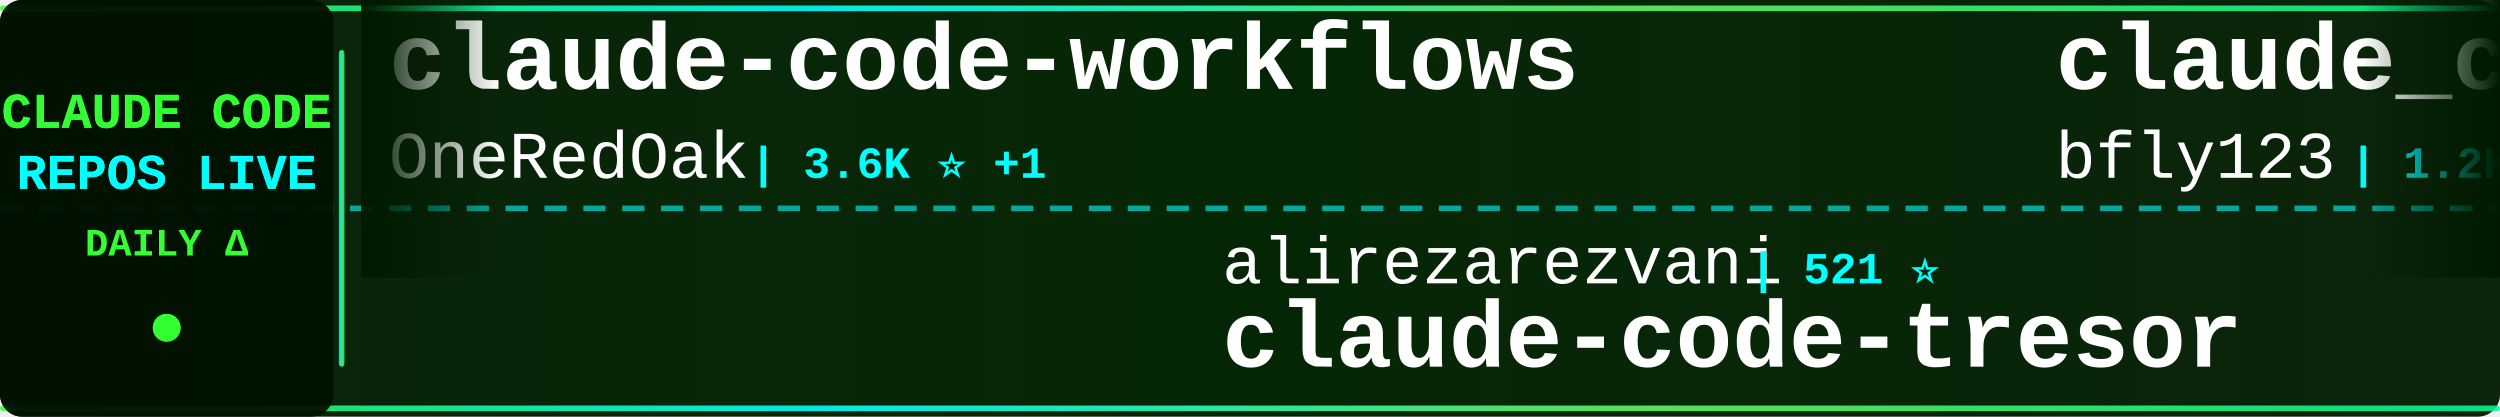
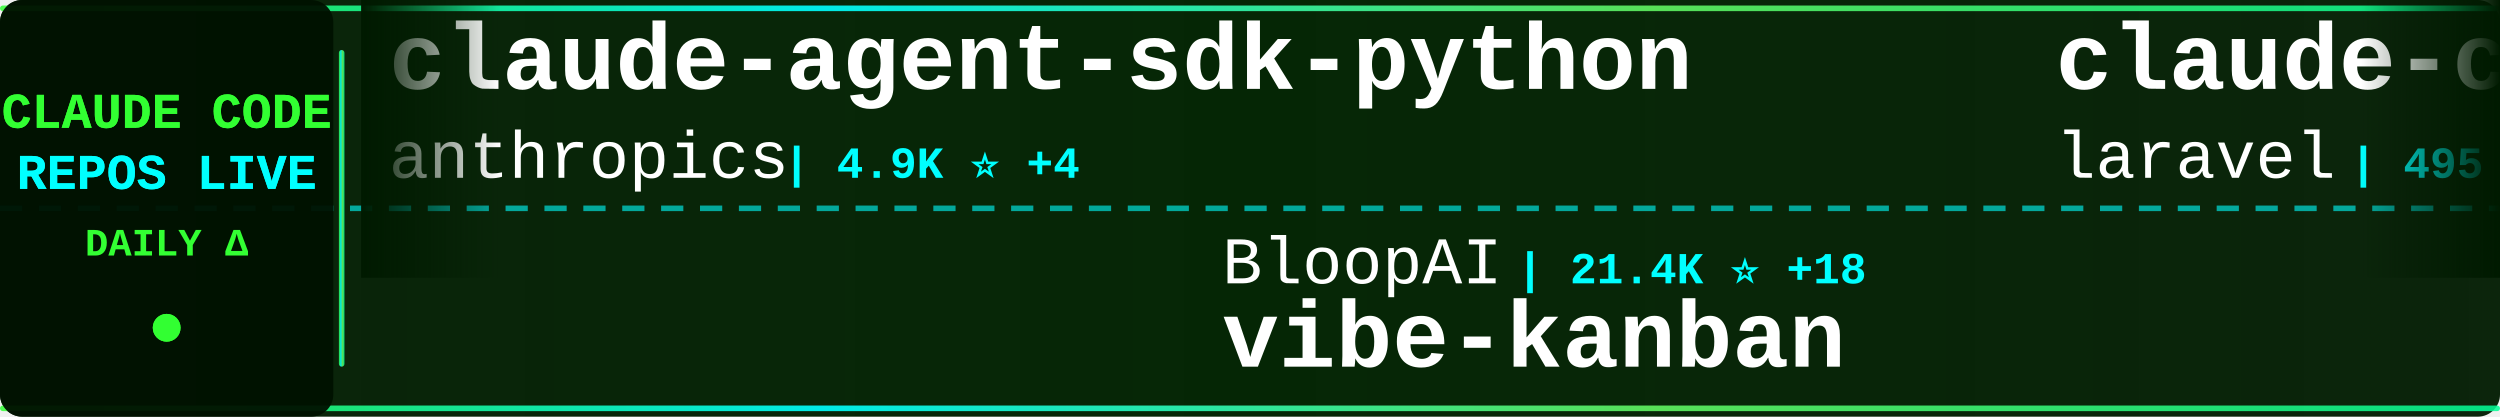
<svg xmlns="http://www.w3.org/2000/svg" width="900" height="150">
  <defs>
    <linearGradient id="tickerBg" x1="0%" y1="0%" x2="100%" y2="0%">
      <stop offset="0%" style="stop-color:#001a00;stop-opacity:0.95" />
      <stop offset="50%" style="stop-color:#002200;stop-opacity:0.98" />
      <stop offset="100%" style="stop-color:#001a00;stop-opacity:0.95" />
    </linearGradient>
    <linearGradient id="borderGrad" x1="0%" y1="0%" x2="100%" y2="0%">
      <stop offset="0%" style="stop-color:#33ff33;stop-opacity:0.85">
        <animate attributeName="stop-opacity" values="0.85;1;0.85" dur="2s" repeatCount="indefinite" />
      </stop>
      <stop offset="33%" style="stop-color:#00ffff;stop-opacity:0.9">
        <animate attributeName="stop-opacity" values="0.9;1;0.9" dur="2.2s" repeatCount="indefinite" />
      </stop>
      <stop offset="66%" style="stop-color:#66ff66;stop-opacity:0.85">
        <animate attributeName="stop-opacity" values="0.85;1;0.85" dur="1.8s" repeatCount="indefinite" />
      </stop>
      <stop offset="100%" style="stop-color:#00ff99;stop-opacity:0.85">
        <animate attributeName="stop-opacity" values="0.85;1;0.85" dur="2s" repeatCount="indefinite" />
      </stop>
    </linearGradient>
    <filter id="textGlow">
      <feGaussianBlur stdDeviation="0.1" result="coloredBlur" />
      <feMerge>
        <feMergeNode in="coloredBlur" />
        <feMergeNode in="SourceGraphic" />
      </feMerge>
    </filter>
    <filter id="metricGlow">
      <feGaussianBlur stdDeviation="0.2" result="coloredBlur" />
      <feMerge>
        <feMergeNode in="coloredBlur" />
        <feMergeNode in="SourceGraphic" />
      </feMerge>
    </filter>
    <linearGradient id="leftFade" x1="0%" y1="0%" x2="100%" y2="0%">
      <stop offset="0%" style="stop-color:#001a00;stop-opacity:1" />
      <stop offset="100%" style="stop-color:#001a00;stop-opacity:0" />
    </linearGradient>
    <linearGradient id="rightFade" x1="0%" y1="0%" x2="100%" y2="0%">
      <stop offset="0%" style="stop-color:#001a00;stop-opacity:0" />
      <stop offset="100%" style="stop-color:#001a00;stop-opacity:1" />
    </linearGradient>
  </defs>
  <rect width="900" height="150" fill="url(#tickerBg)" rx="8" />
  <rect x="0" y="2" width="900" height="2" fill="url(#borderGrad)" rx="1" />
  <rect x="0" y="146" width="900" height="2" fill="url(#borderGrad)" rx="1" />
  <line x1="0" y1="75" x2="900" y2="75" stroke="#00ffff" stroke-width="2" stroke-dasharray="8 6" opacity="0.6" />
  <rect x="0" y="0" width="120" height="150" fill="#001100" opacity="0.95" rx="8" />
  <text x="60" y="46" font-family="'Courier New', monospace" font-size="18" font-weight="bold" fill="#33ff33" text-anchor="middle" filter="url(#textGlow)">
    CLAUDE CODE
  </text>
  <text x="60" y="68" font-family="'Courier New', monospace" font-size="18" font-weight="bold" fill="#00ffff" text-anchor="middle" filter="url(#textGlow)">
    REPOS LIVE
  </text>
  <text x="60" y="92" font-family="'Courier New', monospace" font-size="14" font-weight="bold" fill="#33ff33" text-anchor="middle">
    DAILY Δ
  </text>
  <circle cx="60" cy="118" r="5" fill="#33ff33" filter="url(#metricGlow)">
    <animate attributeName="r" values="4;6;4" dur="1.5s" repeatCount="indefinite" />
    <animate attributeName="opacity" values="0.6;1;0.6" dur="1.5s" repeatCount="indefinite" />
  </circle>
  <rect x="122" y="18" width="2" height="114" fill="url(#borderGrad)" rx="1" />
  <clipPath id="tickerClip">
    <rect x="130" y="0" width="770" height="150" />
  </clipPath>
  <g clip-path="url(#tickerClip)">
    <g id="tickerItems">
      <animateTransform attributeName="transform" attributeType="XML" type="translate" from="0 0" to="-3000 0" dur="54s" repeatCount="indefinite" />
      <g transform="translate(0, 0)">
-         <text x="140" y="32" font-family="'Courier New', monospace" font-size="34" font-weight="bold" fill="#ffffff">claude-code-workflows</text>
-         <text x="140" y="64" font-family="'Courier New', monospace" font-size="24" font-weight="normal" fill="#ffffff" opacity="1.0">OneRedOak</text>
-         <text x="270" y="64" font-family="'Courier New', monospace" font-size="16" font-weight="bold" fill="#00ffff"> | 3.6K ⭐ +1</text>
+         <text x="140" y="32" font-family="'Courier New', monospace" font-size="34" font-weight="bold" fill="#ffffff">claude-agent-sdk-python</text>
+         <text x="140" y="64" font-family="'Courier New', monospace" font-size="24" font-weight="normal" fill="#ffffff" opacity="1.0">anthropics</text>
+         <text x="282" y="64" font-family="'Courier New', monospace" font-size="16" font-weight="bold" fill="#00ffff"> | 4.9K ⭐ +4</text>
      </g>
      <g transform="translate(300, 0)">
+         <text x="140" y="102" font-family="'Courier New', monospace" font-size="24" font-weight="normal" fill="#ffffff" opacity="1.0">BloopAI</text>
+         <text x="246" y="102" font-family="'Courier New', monospace" font-size="16" font-weight="bold" fill="#00ffff"> | 21.4K ⭐ +18</text>
+         <text x="140" y="132" font-family="'Courier New', monospace" font-size="34" font-weight="bold" fill="#ffffff">vibe-kanban</text>
+       </g>
+       <g transform="translate(600, 0)">
+         <text x="140" y="32" font-family="'Courier New', monospace" font-size="34" font-weight="bold" fill="#ffffff">claude-code</text>
+         <text x="140" y="64" font-family="'Courier New', monospace" font-size="24" font-weight="normal" fill="#ffffff" opacity="1.0">laravel</text>
+         <text x="246" y="64" font-family="'Courier New', monospace" font-size="16" font-weight="bold" fill="#00ffff"> | 495 ⭐</text>
+       </g>
+       <g transform="translate(900, 0)">
+         <text x="140" y="102" font-family="'Courier New', monospace" font-size="24" font-weight="normal" fill="#ffffff" opacity="1.0">peterkrueck</text>
+         <text x="294" y="102" font-family="'Courier New', monospace" font-size="16" font-weight="bold" fill="#00ffff"> | 1.3K ⭐</text>
+         <text x="140" y="132" font-family="'Courier New', monospace" font-size="34" font-weight="bold" fill="#ffffff">Claude-Code-Development-...</text>
+       </g>
+       <g transform="translate(1200, 0)">
+         <text x="140" y="32" font-family="'Courier New', monospace" font-size="34" font-weight="bold" fill="#ffffff">claude-code-config</text>
+         <text x="140" y="64" font-family="'Courier New', monospace" font-size="24" font-weight="normal" fill="#ffffff" opacity="1.0">trailofbits</text>
+         <text x="294" y="64" font-family="'Courier New', monospace" font-size="16" font-weight="bold" fill="#00ffff"> | 1.0K ⭐ +13</text>
+       </g>
+       <g transform="translate(1500, 0)">
+         <text x="140" y="102" font-family="'Courier New', monospace" font-size="24" font-weight="normal" fill="#ffffff" opacity="1.0">farion1231</text>
+         <text x="282" y="102" font-family="'Courier New', monospace" font-size="16" font-weight="bold" fill="#00ffff"> | 18.8K ⭐ +42</text>
+         <text x="140" y="132" font-family="'Courier New', monospace" font-size="34" font-weight="bold" fill="#ffffff">cc-switch</text>
+       </g>
+       <g transform="translate(1800, 0)">
+         <text x="140" y="32" font-family="'Courier New', monospace" font-size="34" font-weight="bold" fill="#ffffff">claude-code-pm-course</text>
+         <text x="140" y="64" font-family="'Courier New', monospace" font-size="24" font-weight="normal" fill="#ffffff" opacity="1.0">carlvellotti</text>
+         <text x="306" y="64" font-family="'Courier New', monospace" font-size="16" font-weight="bold" fill="#00ffff"> | 1.4K ⭐ +1</text>
+       </g>
+       <g transform="translate(2100, 0)">
+         <text x="140" y="102" font-family="'Courier New', monospace" font-size="24" font-weight="normal" fill="#ffffff" opacity="1.0">greggh</text>
+         <text x="234" y="102" font-family="'Courier New', monospace" font-size="16" font-weight="bold" fill="#00ffff"> | 1.8K ⭐</text>
+         <text x="140" y="132" font-family="'Courier New', monospace" font-size="34" font-weight="bold" fill="#ffffff">claude-code.nvim</text>
+       </g>
+       <g transform="translate(2400, 0)">
+         <text x="140" y="32" font-family="'Courier New', monospace" font-size="34" font-weight="bold" fill="#ffffff">claude-code-hooks-master...</text>
+         <text x="140" y="64" font-family="'Courier New', monospace" font-size="24" font-weight="normal" fill="#ffffff" opacity="1.0">disler</text>
+         <text x="234" y="64" font-family="'Courier New', monospace" font-size="16" font-weight="bold" fill="#00ffff"> | 3.1K ⭐ +3</text>
+       </g>
+       <g transform="translate(2700, 0)">
        <text x="140" y="102" font-family="'Courier New', monospace" font-size="24" font-weight="normal" fill="#ffffff" opacity="1.0">alirezarezvani</text>
        <text x="330" y="102" font-family="'Courier New', monospace" font-size="16" font-weight="bold" fill="#00ffff"> | 521 ⭐</text>
        <text x="140" y="132" font-family="'Courier New', monospace" font-size="34" font-weight="bold" fill="#ffffff">claude-code-tresor</text>
      </g>
-       <g transform="translate(600, 0)">
-         <text x="140" y="32" font-family="'Courier New', monospace" font-size="34" font-weight="bold" fill="#ffffff">claude_code_bridge</text>
-         <text x="140" y="64" font-family="'Courier New', monospace" font-size="24" font-weight="normal" fill="#ffffff" opacity="1.0">bfly123</text>
-         <text x="246" y="64" font-family="'Courier New', monospace" font-size="16" font-weight="bold" fill="#00ffff"> | 1.2K ⭐ +1</text>
-       </g>
-       <g transform="translate(900, 0)">
-         <text x="140" y="102" font-family="'Courier New', monospace" font-size="24" font-weight="normal" fill="#ffffff" opacity="1.0">JessyTsui</text>
-         <text x="270" y="102" font-family="'Courier New', monospace" font-size="16" font-weight="bold" fill="#00ffff"> | 1.1K ⭐</text>
-         <text x="140" y="132" font-family="'Courier New', monospace" font-size="34" font-weight="bold" fill="#ffffff">Claude-Code-Remote</text>
-       </g>
-       <g transform="translate(1200, 0)">
-         <text x="140" y="32" font-family="'Courier New', monospace" font-size="34" font-weight="bold" fill="#ffffff">claude-code-cheat-sheet</text>
-         <text x="140" y="64" font-family="'Courier New', monospace" font-size="24" font-weight="normal" fill="#ffffff" opacity="1.0">Njengah</text>
-         <text x="246" y="64" font-family="'Courier New', monospace" font-size="16" font-weight="bold" fill="#00ffff"> | 1.3K ⭐ +1</text>
-       </g>
-       <g transform="translate(1500, 0)">
-         <text x="140" y="102" font-family="'Courier New', monospace" font-size="24" font-weight="normal" fill="#ffffff" opacity="1.0">lst97</text>
-         <text x="222" y="102" font-family="'Courier New', monospace" font-size="16" font-weight="bold" fill="#00ffff"> | 1.4K ⭐ +2</text>
-         <text x="140" y="132" font-family="'Courier New', monospace" font-size="34" font-weight="bold" fill="#ffffff">claude-code-sub-agents</text>
-       </g>
-       <g transform="translate(1800, 0)">
-         <text x="140" y="32" font-family="'Courier New', monospace" font-size="34" font-weight="bold" fill="#ffffff">claude-code</text>
-         <text x="140" y="64" font-family="'Courier New', monospace" font-size="24" font-weight="normal" fill="#ffffff" opacity="1.0">MadAppGang</text>
-         <text x="282" y="64" font-family="'Courier New', monospace" font-size="16" font-weight="bold" fill="#00ffff"> | 230 ⭐</text>
-       </g>
-       <g transform="translate(2100, 0)">
-         <text x="140" y="102" font-family="'Courier New', monospace" font-size="24" font-weight="normal" fill="#ffffff" opacity="1.0">danielmiessler</text>
-         <text x="330" y="102" font-family="'Courier New', monospace" font-size="16" font-weight="bold" fill="#00ffff"> | 8.8K ⭐ +23</text>
-         <text x="140" y="132" font-family="'Courier New', monospace" font-size="34" font-weight="bold" fill="#ffffff">Personal_AI_Infrastructu...</text>
-       </g>
-       <g transform="translate(2400, 0)">
-         <text x="140" y="32" font-family="'Courier New', monospace" font-size="34" font-weight="bold" fill="#ffffff">claude-code-best-practic...</text>
-         <text x="140" y="64" font-family="'Courier New', monospace" font-size="24" font-weight="normal" fill="#ffffff" opacity="1.0">shanraisshan</text>
-         <text x="306" y="64" font-family="'Courier New', monospace" font-size="16" font-weight="bold" fill="#00ffff"> | 2.7K ⭐ +12</text>
-       </g>
-       <g transform="translate(2700, 0)">
-         <text x="140" y="102" font-family="'Courier New', monospace" font-size="24" font-weight="normal" fill="#ffffff" opacity="1.0">Yuyz0112</text>
-         <text x="258" y="102" font-family="'Courier New', monospace" font-size="16" font-weight="bold" fill="#00ffff"> | 2.1K ⭐</text>
-         <text x="140" y="132" font-family="'Courier New', monospace" font-size="34" font-weight="bold" fill="#ffffff">claude-code-reverse</text>
-       </g>
      <g transform="translate(3000, 0)">
-         <text x="140" y="32" font-family="'Courier New', monospace" font-size="34" font-weight="bold" fill="#ffffff">claude-code-workflows</text>
-         <text x="140" y="64" font-family="'Courier New', monospace" font-size="24" font-weight="normal" fill="#ffffff" opacity="1.0">OneRedOak</text>
-         <text x="270" y="64" font-family="'Courier New', monospace" font-size="16" font-weight="bold" fill="#00ffff"> | 3.6K ⭐ +1</text>
+         <text x="140" y="32" font-family="'Courier New', monospace" font-size="34" font-weight="bold" fill="#ffffff">claude-agent-sdk-python</text>
+         <text x="140" y="64" font-family="'Courier New', monospace" font-size="24" font-weight="normal" fill="#ffffff" opacity="1.0">anthropics</text>
+         <text x="282" y="64" font-family="'Courier New', monospace" font-size="16" font-weight="bold" fill="#00ffff"> | 4.9K ⭐ +4</text>
      </g>
      <g transform="translate(3300, 0)">
-         <text x="140" y="102" font-family="'Courier New', monospace" font-size="24" font-weight="normal" fill="#ffffff" opacity="1.0">alirezarezvani</text>
-         <text x="330" y="102" font-family="'Courier New', monospace" font-size="16" font-weight="bold" fill="#00ffff"> | 521 ⭐</text>
-         <text x="140" y="132" font-family="'Courier New', monospace" font-size="34" font-weight="bold" fill="#ffffff">claude-code-tresor</text>
+         <text x="140" y="102" font-family="'Courier New', monospace" font-size="24" font-weight="normal" fill="#ffffff" opacity="1.0">BloopAI</text>
+         <text x="246" y="102" font-family="'Courier New', monospace" font-size="16" font-weight="bold" fill="#00ffff"> | 21.4K ⭐ +18</text>
+         <text x="140" y="132" font-family="'Courier New', monospace" font-size="34" font-weight="bold" fill="#ffffff">vibe-kanban</text>
      </g>
      <g transform="translate(3600, 0)">
-         <text x="140" y="32" font-family="'Courier New', monospace" font-size="34" font-weight="bold" fill="#ffffff">claude_code_bridge</text>
-         <text x="140" y="64" font-family="'Courier New', monospace" font-size="24" font-weight="normal" fill="#ffffff" opacity="1.0">bfly123</text>
-         <text x="246" y="64" font-family="'Courier New', monospace" font-size="16" font-weight="bold" fill="#00ffff"> | 1.2K ⭐ +1</text>
+         <text x="140" y="32" font-family="'Courier New', monospace" font-size="34" font-weight="bold" fill="#ffffff">claude-code</text>
+         <text x="140" y="64" font-family="'Courier New', monospace" font-size="24" font-weight="normal" fill="#ffffff" opacity="1.0">laravel</text>
+         <text x="246" y="64" font-family="'Courier New', monospace" font-size="16" font-weight="bold" fill="#00ffff"> | 495 ⭐</text>
      </g>
      <g transform="translate(3900, 0)">
-         <text x="140" y="102" font-family="'Courier New', monospace" font-size="24" font-weight="normal" fill="#ffffff" opacity="1.0">JessyTsui</text>
-         <text x="270" y="102" font-family="'Courier New', monospace" font-size="16" font-weight="bold" fill="#00ffff"> | 1.1K ⭐</text>
-         <text x="140" y="132" font-family="'Courier New', monospace" font-size="34" font-weight="bold" fill="#ffffff">Claude-Code-Remote</text>
+         <text x="140" y="102" font-family="'Courier New', monospace" font-size="24" font-weight="normal" fill="#ffffff" opacity="1.0">peterkrueck</text>
+         <text x="294" y="102" font-family="'Courier New', monospace" font-size="16" font-weight="bold" fill="#00ffff"> | 1.3K ⭐</text>
+         <text x="140" y="132" font-family="'Courier New', monospace" font-size="34" font-weight="bold" fill="#ffffff">Claude-Code-Development-...</text>
      </g>
    </g>
  </g>
  <rect x="130" y="0" width="50" height="100" fill="url(#leftFade)" />
  <rect x="850" y="0" width="50" height="100" fill="url(#rightFade)" />
</svg>
